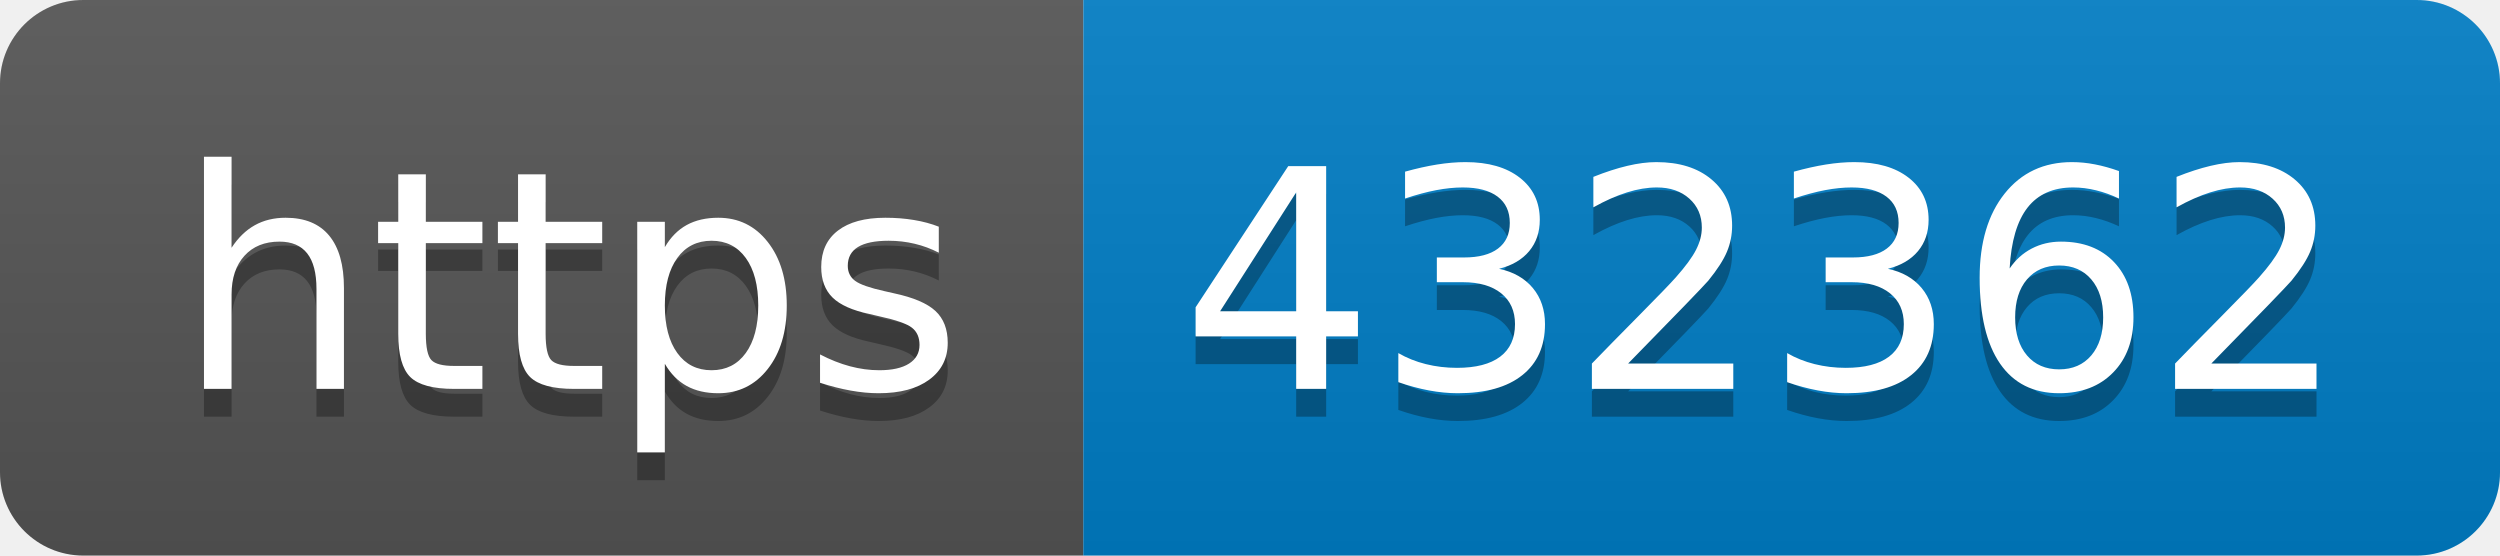
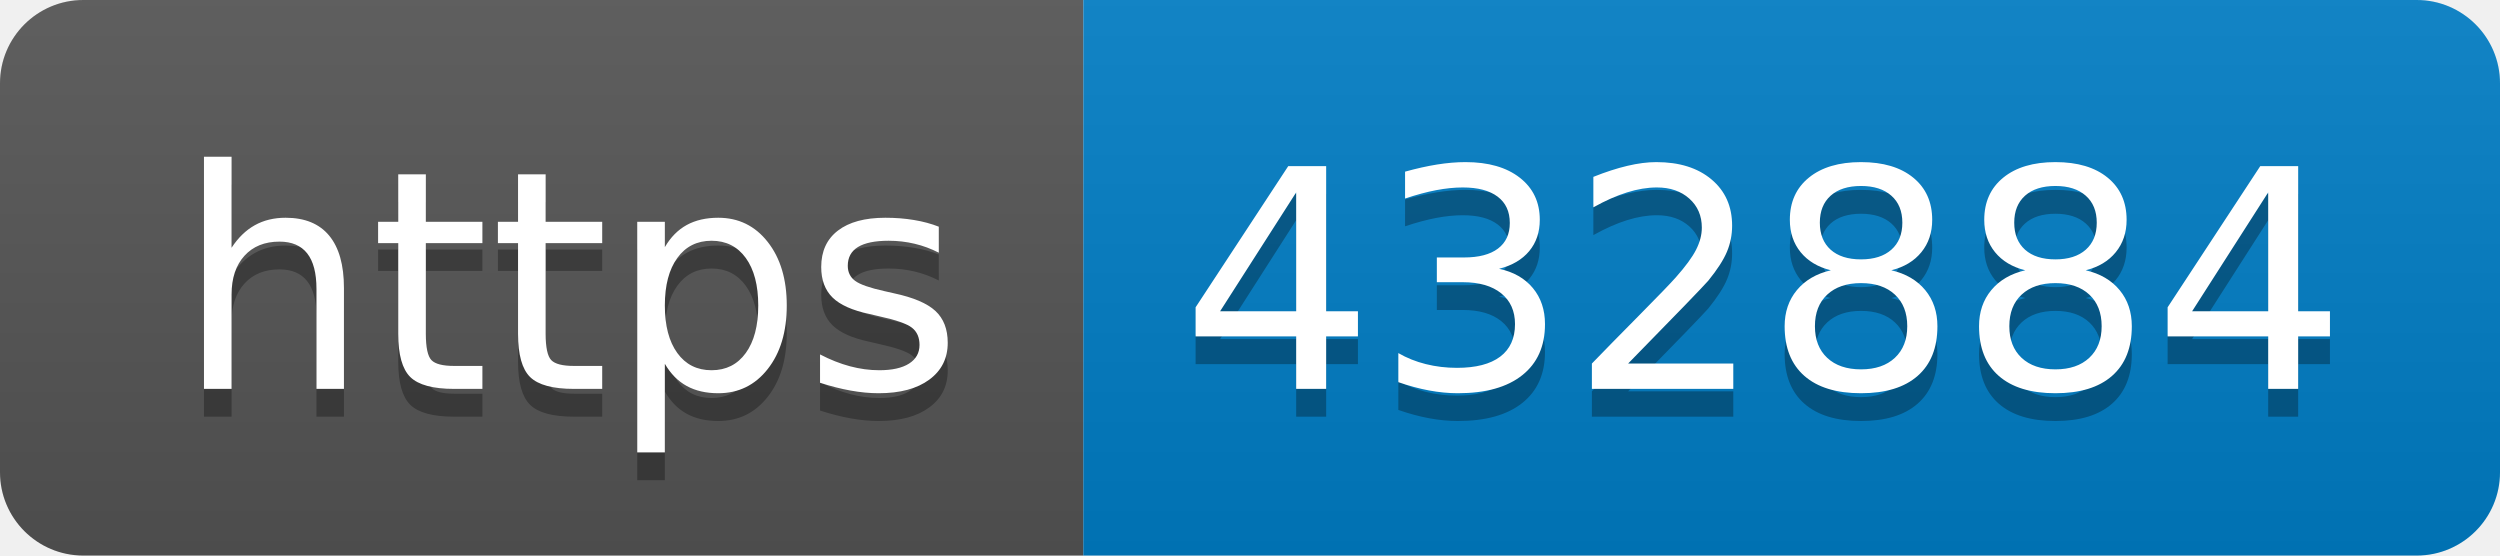
- <svg xmlns="http://www.w3.org/2000/svg" width="90" height="20" role="img" aria-label="https: 432362">
+ <svg xmlns="http://www.w3.org/2000/svg" width="90" height="20" role="img" aria-label="https: 432884">
  <linearGradient id="s" x2="0" y2="100%">
    <stop offset="0" stop-color="#bbb" stop-opacity=".1" />
    <stop offset="1" stop-opacity=".1" />
  </linearGradient>
  <clipPath id="r">
    <rect width="90" height="20" rx="3" fill="#fff" />
  </clipPath>
  <g clip-path="url(#r)">
    <rect width="39" height="20" fill="#555" />
    <rect x="39" width="51" height="20" fill="#007ec6" />
    <rect width="90" height="20" fill="url(#s)" />
  </g>
  <g fill="#fff" text-anchor="middle" font-family="Verdana,Geneva,DejaVu Sans,sans-serif" text-rendering="geometricPrecision" font-size="110">
    <text aria-hidden="true" x="205" y="150" fill="#010101" fill-opacity=".3" transform="scale(.1)" textLength="290">https</text>
    <text x="205" y="140" transform="scale(.1)" fill="#fff" textLength="290">https</text>
-     <text aria-hidden="true" x="635" y="150" fill="#010101" fill-opacity=".3" transform="scale(.1)" textLength="410">432362</text>
-     <text x="635" y="140" transform="scale(.1)" fill="#fff" textLength="410">432362</text>
+     <text aria-hidden="true" x="635" y="150" fill="#010101" fill-opacity=".3" transform="scale(.1)" textLength="410">432884</text>
+     <text x="635" y="140" transform="scale(.1)" fill="#fff" textLength="410">432884</text>
  </g>
</svg>
